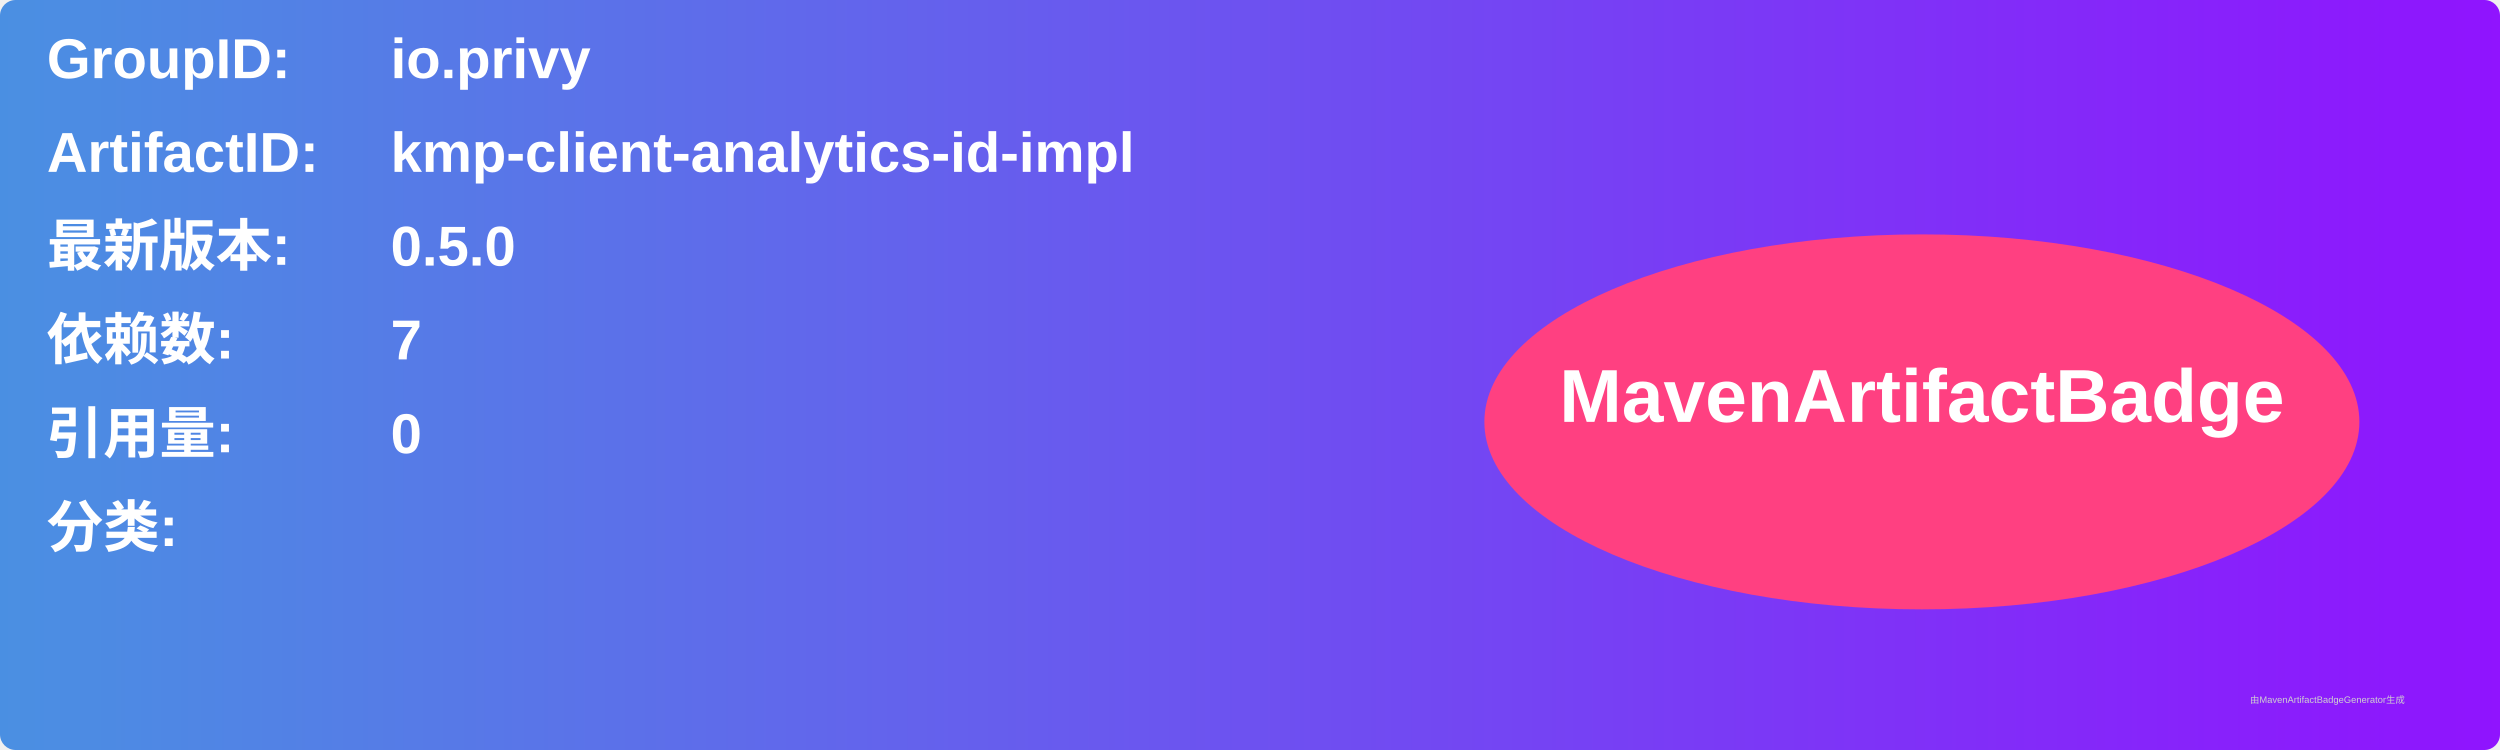
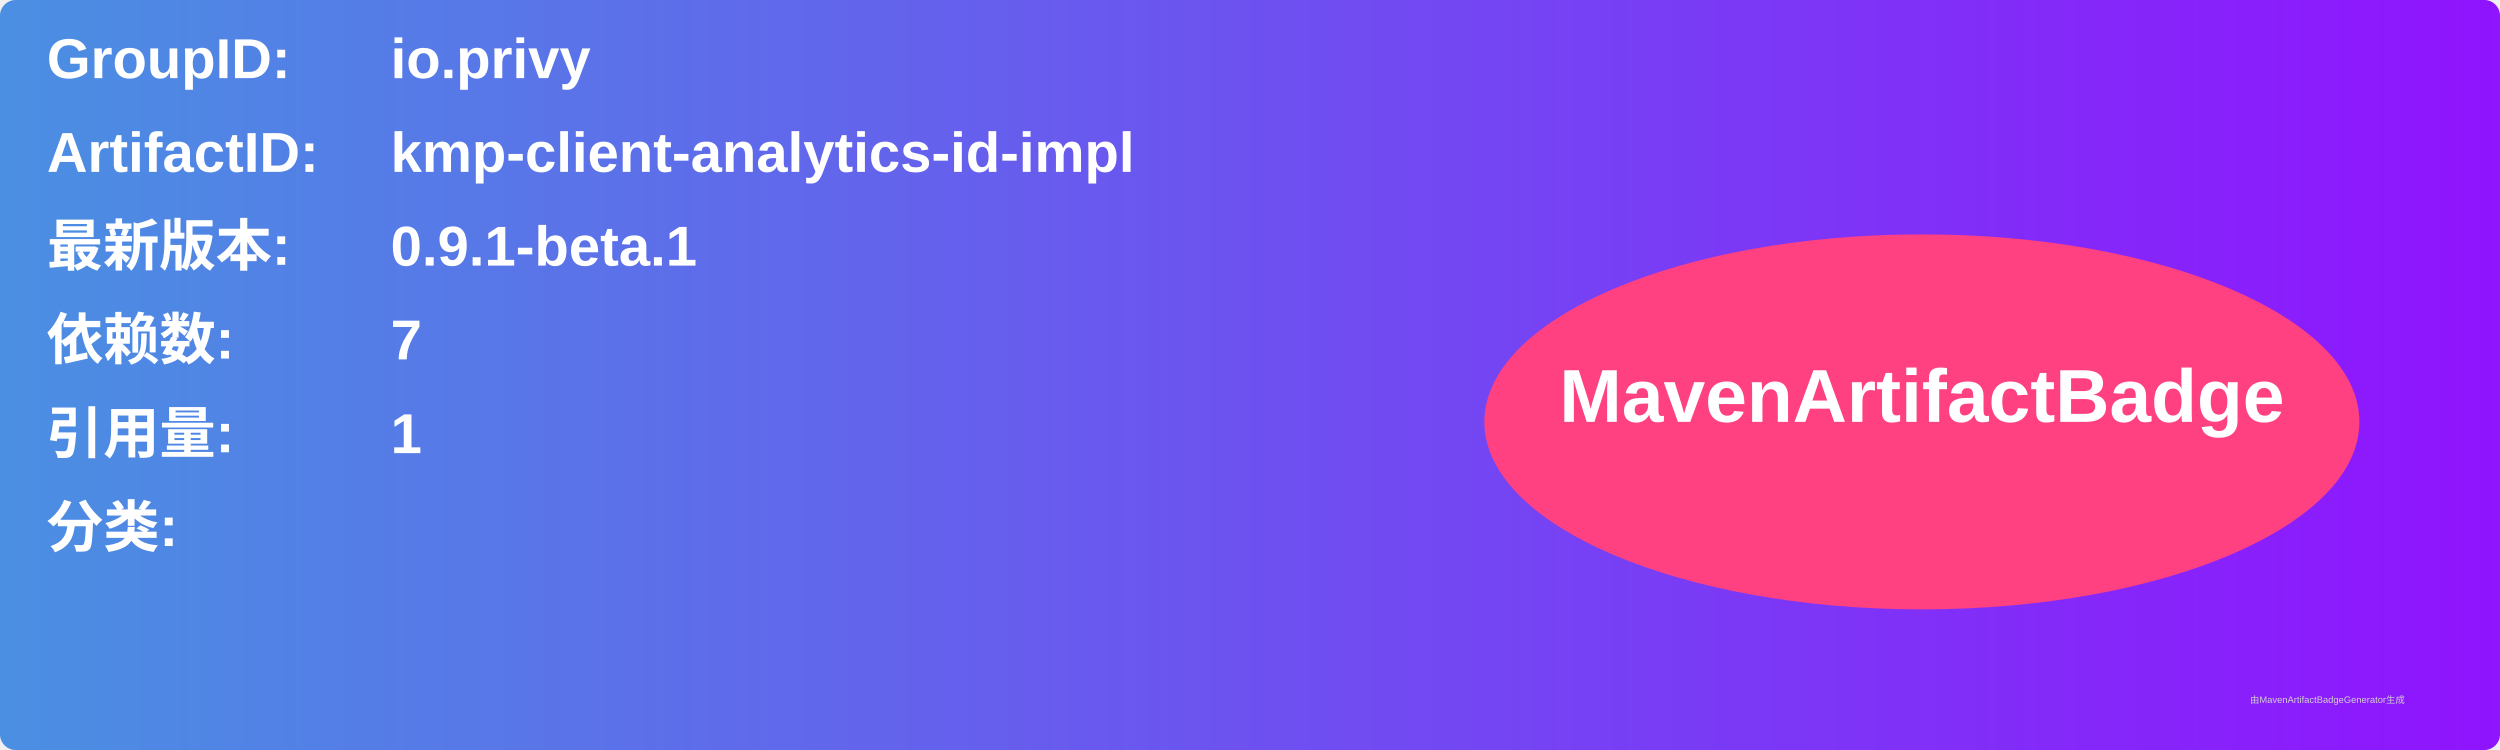
<svg xmlns="http://www.w3.org/2000/svg" width="800" height="240" viewBox="0 0 800 240">
  <linearGradient id="grad" x1="0%" y1="0%" x2="100%" y2="0%">
    <stop offset="0%" stop-color="#4a90e2" />
    <stop offset="100%" stop-color="#9013fe" />
  </linearGradient>
  <rect width="100%" height="100%" rx="5" ry="5" fill="url(#grad)" />
  <g transform="translate(15, 15)">
    <text x="0" y="10" font-family="Arial" font-size="18" fill="white" font-weight="bold" width="260">GroupID:</text>
    <text x="110" y="10" font-family="Arial" font-size="18" fill="white" font-weight="bold" width="460">io.privy</text>
    <text x="0" y="40" font-family="Arial" font-size="18" fill="white" font-weight="bold" width="260">ArtifactID:</text>
    <text x="110" y="40" font-family="Arial" font-size="18" fill="white" font-weight="bold" width="460">kmp-client-analytics-id-impl</text>
    <text x="0" y="70" font-family="Arial" font-size="18" fill="white" font-weight="bold">最新版本:</text>
    <text x="110" y="70" font-family="Arial" font-size="18" fill="white" font-weight="bold">
-       <tspan font-weight="bold">0.5.0</tspan>
+       <tspan font-weight="bold">0.9.1-beta.1</tspan>
    </text>
    <text x="0" y="100" font-family="Arial" font-size="18" fill="white" font-weight="bold">依赖数: </text>
    <text x="110" y="100" font-family="Arial" font-size="18" fill="white">
      <tspan font-weight="bold">7</tspan>
    </text>
    <text x="0" y="130" font-family="Arial" font-size="18" fill="white" font-weight="bold">引用量: </text>
    <text x="110" y="130" font-family="Arial" font-size="18" fill="white">
-       <tspan font-weight="bold">0</tspan>
+       <tspan font-weight="bold">1</tspan>
    </text>
    <text x="0" y="160" font-family="Arial" font-size="18" fill="white" font-weight="bold">分类:</text>
    <text x="10" y="190" font-family="Arial" font-size="10" fill="white">
      <tspan font-weight="bold" />
    </text>
    <ellipse cx="600" cy="120" rx="140" ry="60" fill="#ff4081" />
    <text x="600" y="120" text-anchor="middle" font-family="Arial" font-size="24" fill="white" font-weight="bold">MavenArtifactBadge</text>
  </g>
  <text x="720" y="225" font-family="Arial" font-size="3" fill="#d0d0d0">由MavenArtifactBadgeGenerator生成</text>
</svg>
